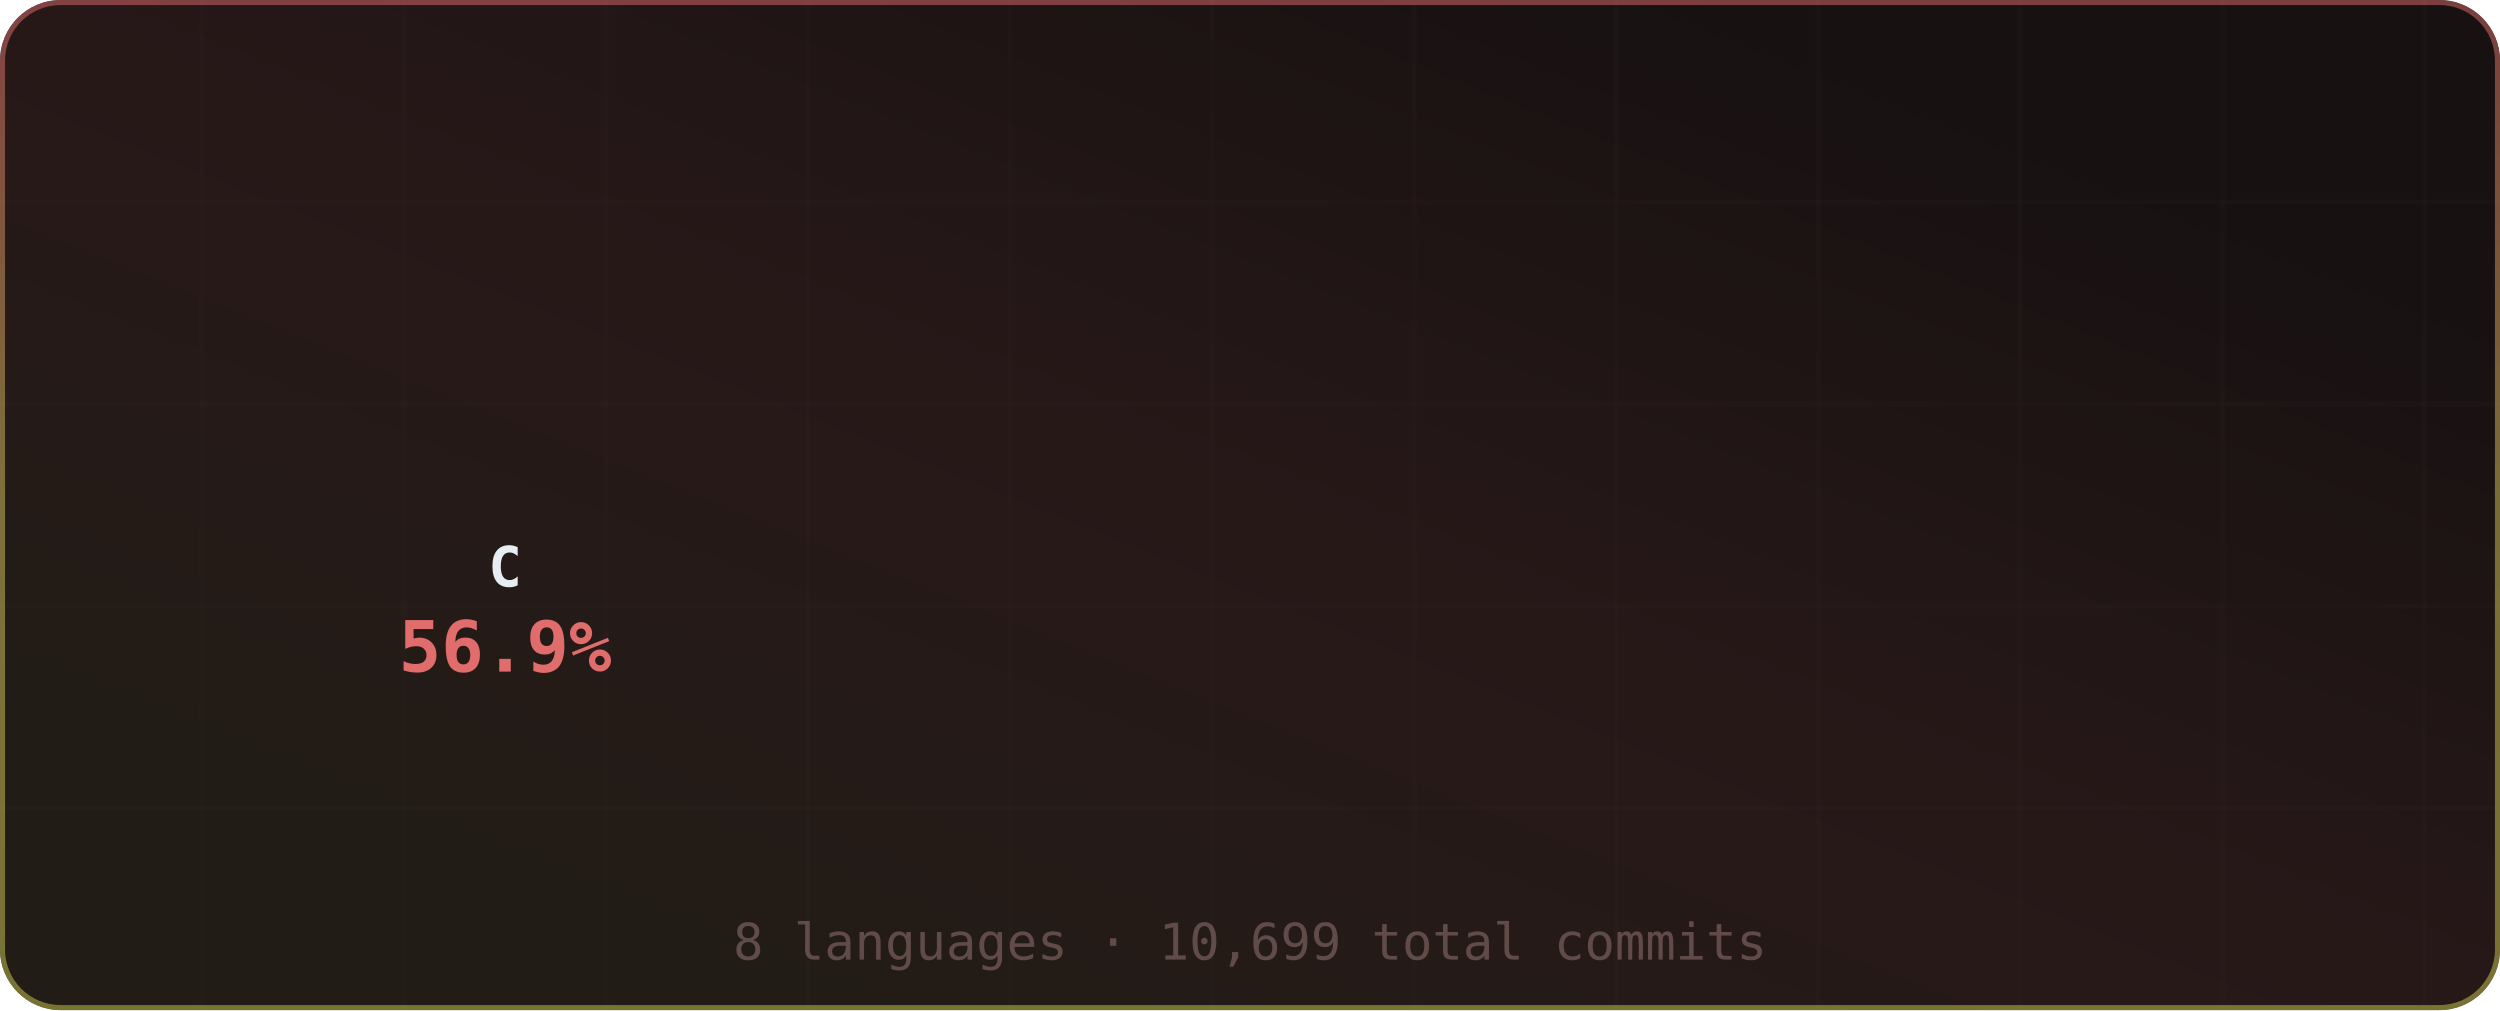
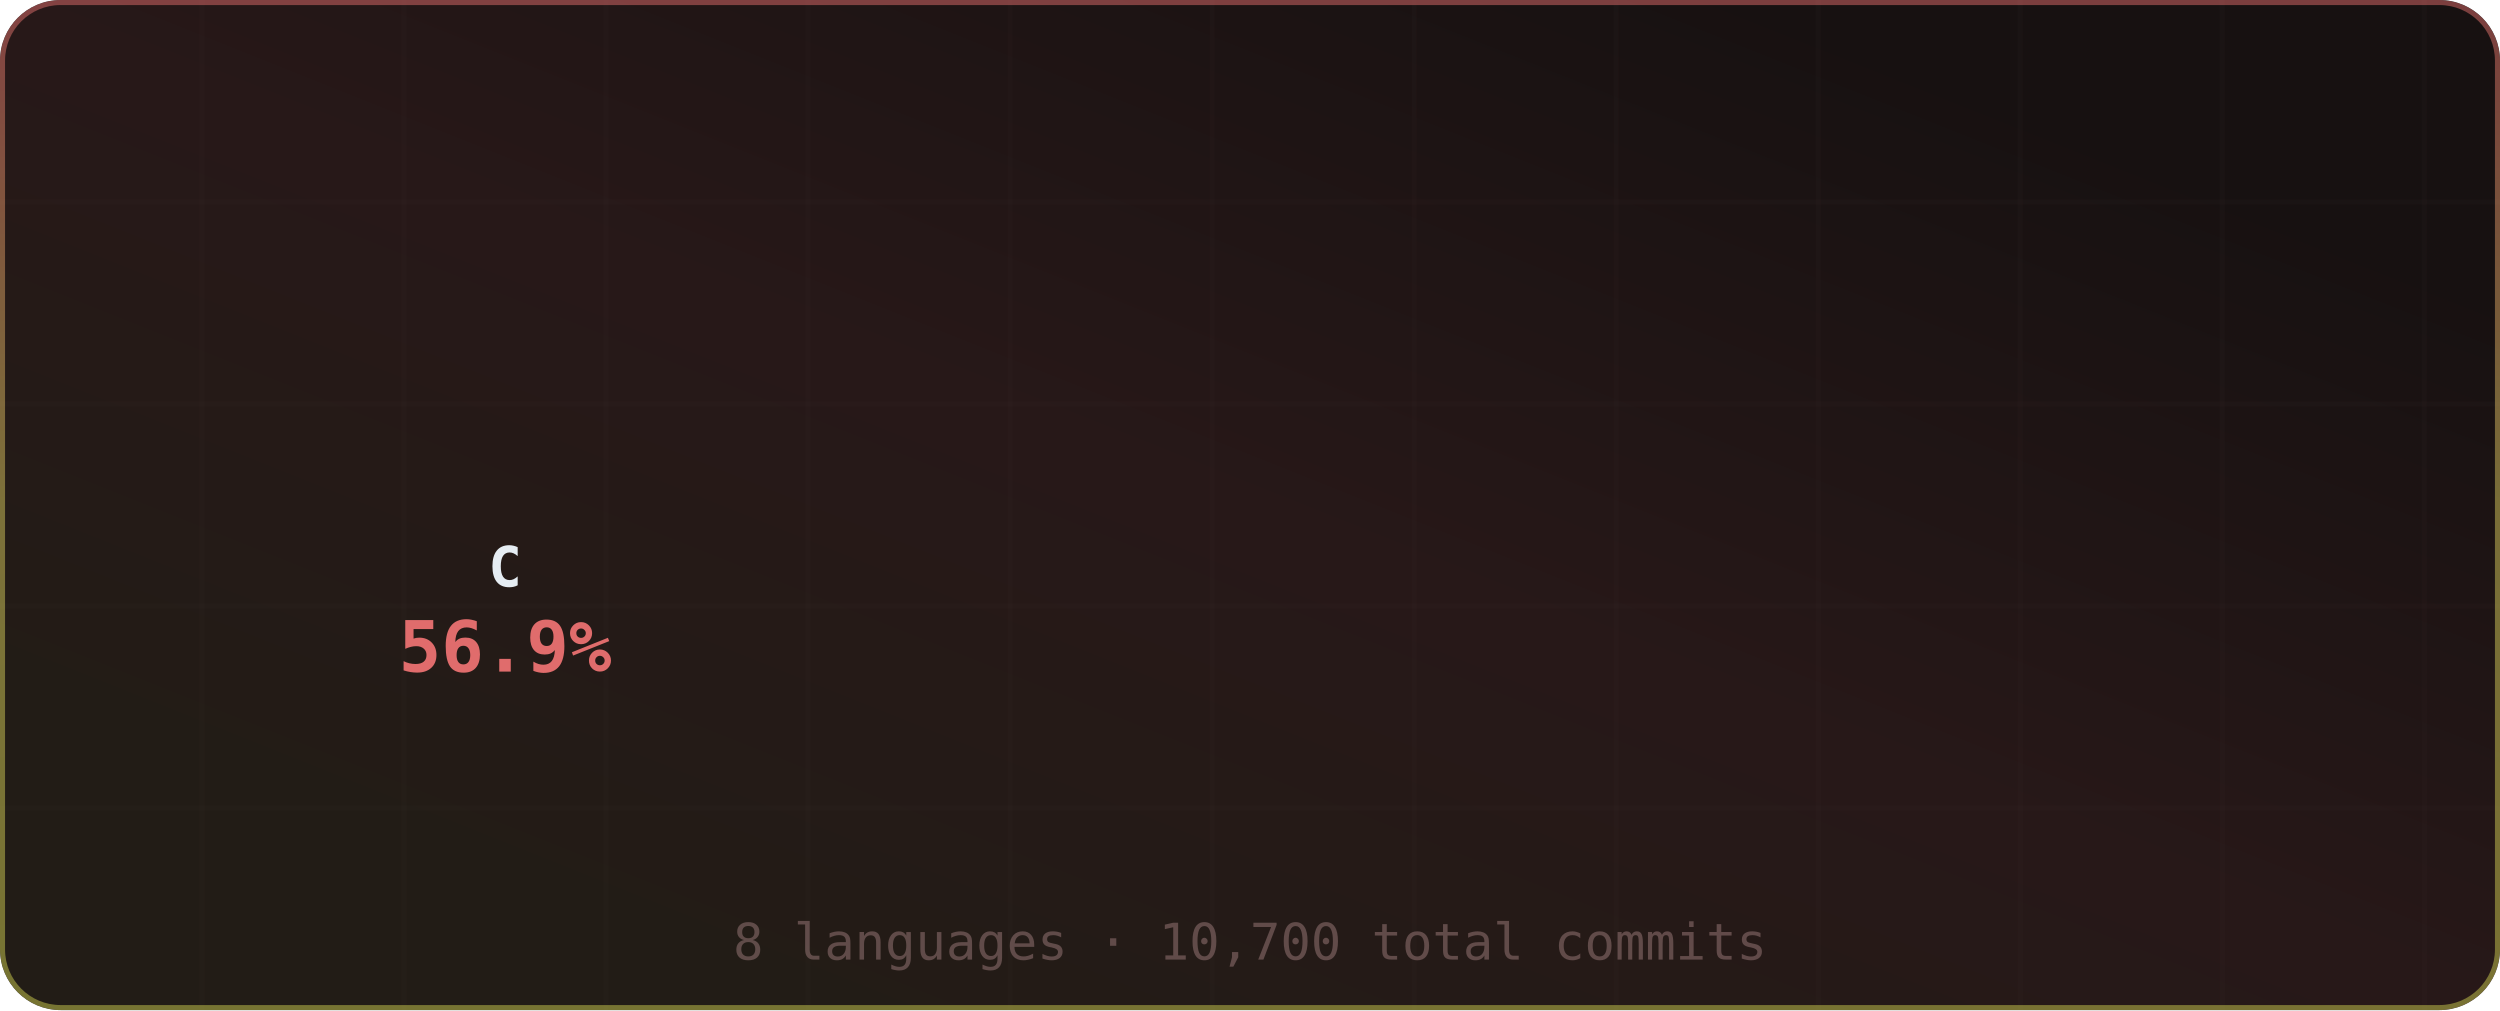
<svg xmlns="http://www.w3.org/2000/svg" width="495" height="200" viewBox="0 0 495 200" role="img" aria-label="Most Used Languages">
  <defs>
    <linearGradient id="grad-bg" x1="0.85" y1="0.15" x2="0.15" y2="0.85" gradientUnits="objectBoundingBox">
      <stop offset="0%" stop-color="#171111" />
      <stop offset="50%" stop-color="#271818" />
      <stop offset="100%" stop-color="#221c16" />
      <animateTransform attributeName="gradientTransform" type="rotate" values="0 0.5 0.5; 360 0.5 0.5" dur="12s" repeatCount="indefinite" />
    </linearGradient>
    <linearGradient id="grad-accent" x1="0.5" y1="0" x2="0.5" y2="1" gradientUnits="objectBoundingBox">
      <stop offset="0%" stop-color="#e06c6c" />
      <stop offset="50%" stop-color="#d6c85c" />
      <stop offset="100%" stop-color="#cbcb4d" />
      <animateTransform attributeName="gradientTransform" type="rotate" values="0 0.5 0.5; 360 0.5 0.5" dur="8s" repeatCount="indefinite" />
    </linearGradient>
    <linearGradient id="grad-chart" x1="0.5" y1="0" x2="0.5" y2="1" gradientUnits="objectBoundingBox">
      <stop offset="0%" stop-color="#e06c6c" stop-opacity="0.9" />
      <stop offset="100%" stop-color="#d6c85c" stop-opacity="0.7" />
    </linearGradient>
    <radialGradient id="grad-glow" cx="0.5" cy="0.5" r="0.6" gradientUnits="objectBoundingBox">
      <stop offset="0%" stop-color="#e06c6c" stop-opacity="0.3" />
      <stop offset="100%" stop-color="#e06c6c" stop-opacity="0" />
    </radialGradient>
    <filter id="drop-shadow" x="-20%" y="-20%" width="140%" height="140%">
      <feGaussianBlur in="SourceAlpha" stdDeviation="3" />
      <feOffset dx="0" dy="2" />
      <feComponentTransfer>
        <feFuncA type="linear" slope="0.4" />
      </feComponentTransfer>
      <feMerge>
        <feMergeNode />
        <feMergeNode in="SourceGraphic" />
      </feMerge>
    </filter>
    <filter id="glow-filter" x="-30%" y="-30%" width="160%" height="160%">
      <feGaussianBlur stdDeviation="4" result="blur" />
      <feMerge>
        <feMergeNode in="blur" />
        <feMergeNode in="SourceGraphic" />
      </feMerge>
    </filter>
    <clipPath id="card-clip">
      <rect width="495" height="200" rx="12" ry="12" />
    </clipPath>
  </defs>
  <defs>
    <filter id="noise" x="0" y="0" width="100%" height="100%">
      <feTurbulence type="fractalNoise" baseFrequency="0.65" numOctaves="3" stitchTiles="stitch" />
      <feColorMatrix type="saturate" values="0" />
      <feBlend in="SourceGraphic" mode="overlay" result="blend" />
      <feComposite in="blend" in2="SourceGraphic" operator="in" />
    </filter>
  </defs>
  <g clip-path="url(#card-clip)">
    <rect x="0" y="0" width="495" height="200" rx="12" ry="12" fill="url(#grad-bg)" clip-path="url(#card-clip)" />
    <g opacity="1">
      <line x1="40" y1="0" x2="40" y2="200" stroke="#432d2d" stroke-width="1" opacity="0.08" />
      <line x1="80" y1="0" x2="80" y2="200" stroke="#432d2d" stroke-width="1" opacity="0.08" />
      <line x1="120" y1="0" x2="120" y2="200" stroke="#432d2d" stroke-width="1" opacity="0.08" />
      <line x1="160" y1="0" x2="160" y2="200" stroke="#432d2d" stroke-width="1" opacity="0.08" />
      <line x1="200" y1="0" x2="200" y2="200" stroke="#432d2d" stroke-width="1" opacity="0.08" />
      <line x1="240" y1="0" x2="240" y2="200" stroke="#432d2d" stroke-width="1" opacity="0.08" />
      <line x1="280" y1="0" x2="280" y2="200" stroke="#432d2d" stroke-width="1" opacity="0.08" />
      <line x1="320" y1="0" x2="320" y2="200" stroke="#432d2d" stroke-width="1" opacity="0.08" />
      <line x1="360" y1="0" x2="360" y2="200" stroke="#432d2d" stroke-width="1" opacity="0.08" />
      <line x1="400" y1="0" x2="400" y2="200" stroke="#432d2d" stroke-width="1" opacity="0.08" />
      <line x1="440" y1="0" x2="440" y2="200" stroke="#432d2d" stroke-width="1" opacity="0.08" />
      <line x1="480" y1="0" x2="480" y2="200" stroke="#432d2d" stroke-width="1" opacity="0.08" />
      <line x1="0" y1="40" x2="495" y2="40" stroke="#432d2d" stroke-width="1" opacity="0.08" />
      <line x1="0" y1="80" x2="495" y2="80" stroke="#432d2d" stroke-width="1" opacity="0.08" />
      <line x1="0" y1="120" x2="495" y2="120" stroke="#432d2d" stroke-width="1" opacity="0.08" />
      <line x1="0" y1="160" x2="495" y2="160" stroke="#432d2d" stroke-width="1" opacity="0.08" />
    </g>
    <rect x="0.5" y="0.5" width="494" height="199" rx="11.5" fill="none" stroke="url(#grad-accent)" stroke-width="1" opacity="0.5" />
    <g id="title-section" opacity="0">
      <text x="20" y="36" font-size="18" dominant-baseline="middle">◈</text>
      <text x="42" y="36" font-size="16" font-family="ui-monospace,SFMono-Regular,Menlo,monospace" font-weight="700" fill="#e6edf3" text-anchor="start" dominant-baseline="middle" letter-spacing="0.5">Most Used Languages</text>
      <text x="42" y="50" font-size="11" font-family="ui-monospace,SFMono-Regular,Menlo,monospace" fill="#9d7b7b" text-anchor="start" dominant-baseline="middle" opacity="0.8">by commit count · this year</text>
      <line id="title-line" x1="16" y1="52" x2="479" y2="52" stroke="url(#grad-accent)" stroke-width="1" opacity="0.4" />
      <animate attributeName="opacity" from="0" to="1" dur="0.5s" begin="0s" fill="freeze" calcMode="spline" keySplines="0.4 0 0.2 1" keyTimes="0;1" />
    </g>
    <g transform="translate(0, 56)">
      <g>
        <g opacity="0">
-           <path d="M 101.2 9.012 A 60 60 0 1 1 75.719 123.867 L 84.622 103.749 A 38 38 0 1 0 100.76 31.008 Z" fill="#555555" opacity="0.3" />
-           <path d="M 101.2 5.012 A 60 60 0 1 1 75.719 119.867 L 84.622 99.749 A 38 38 0 1 0 100.76 27.008 Z" fill="#555555" style="cursor:pointer">
+           <path d="M 101.2 9.012 A 60 60 0 1 1 75.737 123.875 L 84.634 103.754 A 38 38 0 1 0 100.76 31.008 Z" fill="#555555" opacity="0.3" />
+           <path d="M 101.2 5.012 A 60 60 0 1 1 75.737 119.875 L 84.634 99.754 A 38 38 0 1 0 100.76 27.008 Z" fill="#555555" style="cursor:pointer">
            <animate attributeName="opacity" from="0" to="1" dur="0.4s" begin="0s" fill="freeze" />
          </path>
        </g>
        <g opacity="0">
-           <path d="M 73.544 122.853 A 60 60 0 0 1 52.923 31.801 L 70.185 45.441 A 38 38 0 0 0 83.245 103.107 Z" fill="#f1e05a" opacity="0.3" />
-           <path d="M 73.544 118.853 A 60 60 0 0 1 52.923 27.801 L 70.185 41.441 A 38 38 0 0 0 83.245 99.107 Z" fill="#f1e05a" style="cursor:pointer">
+           <path d="M 73.562 122.861 A 60 60 0 0 1 52.926 31.797 L 70.187 45.438 A 38 38 0 0 0 83.256 103.112 Z" fill="#f1e05a" opacity="0.3" />
+           <path d="M 73.562 118.861 A 60 60 0 0 1 52.926 27.797 L 70.187 41.438 A 38 38 0 0 0 83.256 99.112 Z" fill="#f1e05a" style="cursor:pointer">
            <animate attributeName="opacity" from="0" to="1" dur="0.4s" begin="0.05s" fill="freeze" />
          </path>
        </g>
        <g opacity="0">
-           <path d="M 54.448 25.948 A 60 60 0 0 1 81.858 7.808 L 88.51 28.779 A 38 38 0 0 0 71.151 40.267 Z" fill="#6E4C13" style="cursor:pointer">
+           <path d="M 54.451 25.945 A 60 60 0 0 1 81.86 7.808 L 88.511 28.778 A 38 38 0 0 0 71.153 40.265 Z" fill="#6E4C13" style="cursor:pointer">
            <animate attributeName="opacity" from="0" to="1" dur="0.4s" begin="0.1s" fill="freeze" />
          </path>
        </g>
        <g opacity="0">
-           <path d="M 84.16 7.129 A 60 60 0 0 1 92.827 5.43 L 95.457 27.273 A 38 38 0 0 0 89.968 28.348 Z" fill="#b07219" style="cursor:pointer">
+           <path d="M 84.161 7.128 A 60 60 0 0 1 92.828 5.43 L 95.457 27.272 A 38 38 0 0 0 89.969 28.348 Z" fill="#b07219" style="cursor:pointer">
            <animate attributeName="opacity" from="0" to="1" dur="0.4s" begin="0.15s" fill="freeze" />
          </path>
        </g>
        <g opacity="0">
-           <path d="M 95.215 5.191 A 60 60 0 0 1 96.441 5.106 L 97.746 27.067 A 38 38 0 0 0 96.969 27.121 Z" fill="#00ADD8" style="cursor:pointer">
+           <path d="M 95.216 5.191 A 60 60 0 0 1 96.441 5.106 L 97.746 27.067 A 38 38 0 0 0 96.97 27.121 Z" fill="#00ADD8" style="cursor:pointer">
            <animate attributeName="opacity" from="0" to="1" dur="0.4s" begin="0.2s" fill="freeze" />
          </path>
        </g>
        <g opacity="0">
          <path d="M 98.839 5.011 A 60 60 0 0 1 97.427 5.055 L 98.37 27.035 A 38 38 0 0 0 99.265 27.007 Z" fill="#4F5D95" style="cursor:pointer">
            <animate attributeName="opacity" from="0" to="1" dur="0.4s" begin="0.25s" fill="freeze" />
          </path>
        </g>
        <g opacity="0">
          <path d="M 99.826 5 A 60 60 0 0 1 98.342 5.023 L 98.95 27.015 A 38 38 0 0 0 99.89 27 Z" fill="#3572A5" style="cursor:pointer">
            <animate attributeName="opacity" from="0" to="1" dur="0.4s" begin="0.3s" fill="freeze" />
          </path>
        </g>
        <g opacity="0">
          <path d="M 100.742 5.005 A 60 60 0 0 1 98.8 5.012 L 99.24 27.008 A 38 38 0 0 0 100.47 27.003 Z" fill="#000080" style="cursor:pointer">
            <animate attributeName="opacity" from="0" to="1" dur="0.4s" begin="0.35s" fill="freeze" />
          </path>
        </g>
      </g>
      <g>
        <text x="100" y="57" font-size="11" font-family="ui-monospace,SFMono-Regular,Menlo,monospace" font-weight="700" fill="#e6edf3" text-anchor="middle" dominant-baseline="middle">C</text>
        <text x="100" y="73" font-size="14" font-family="ui-monospace,SFMono-Regular,Menlo,monospace" font-weight="700" fill="#e06c6c" text-anchor="middle" dominant-baseline="middle">56.9%</text>
      </g>
      <g>
        <g opacity="0">
          <circle cx="191" cy="11" r="5" fill="#555555" />
          <text x="201" y="12" font-size="11" font-family="ui-monospace,SFMono-Regular,Menlo,monospace" fill="#e6edf3" text-anchor="start" dominant-baseline="middle">C</text>
          <text x="327" y="12" font-size="10" font-family="ui-monospace,SFMono-Regular,Menlo,monospace" fill="#9d7b7b" text-anchor="end" dominant-baseline="middle">56.9%</text>
          <animate attributeName="opacity" from="0" to="1" dur="0.4s" begin="0.3s" fill="freeze" />
        </g>
        <g opacity="0">
          <circle cx="341" cy="11" r="5" fill="#f1e05a" />
          <text x="351" y="12" font-size="11" font-family="ui-monospace,SFMono-Regular,Menlo,monospace" fill="#e6edf3" text-anchor="start" dominant-baseline="middle">JavaScript</text>
          <text x="477" y="12" font-size="10" font-family="ui-monospace,SFMono-Regular,Menlo,monospace" fill="#9d7b7b" text-anchor="end" dominant-baseline="middle">29.0%</text>
          <animate attributeName="opacity" from="0" to="1" dur="0.4s" begin="0.35s" fill="freeze" />
        </g>
        <g opacity="0">
          <circle cx="191" cy="29" r="5" fill="#6E4C13" />
          <text x="201" y="30" font-size="11" font-family="ui-monospace,SFMono-Regular,Menlo,monospace" fill="#e6edf3" text-anchor="start" dominant-baseline="middle">Assembly</text>
          <text x="327" y="30" font-size="10" font-family="ui-monospace,SFMono-Regular,Menlo,monospace" fill="#9d7b7b" text-anchor="end" dominant-baseline="middle">9.5%</text>
          <animate attributeName="opacity" from="0" to="1" dur="0.4s" begin="0.4s" fill="freeze" />
        </g>
        <g opacity="0">
          <circle cx="341" cy="29" r="5" fill="#b07219" />
          <text x="351" y="30" font-size="11" font-family="ui-monospace,SFMono-Regular,Menlo,monospace" fill="#e6edf3" text-anchor="start" dominant-baseline="middle">Java</text>
          <text x="477" y="30" font-size="10" font-family="ui-monospace,SFMono-Regular,Menlo,monospace" fill="#9d7b7b" text-anchor="end" dominant-baseline="middle">3.0%</text>
          <animate attributeName="opacity" from="0" to="1" dur="0.4s" begin="0.45s" fill="freeze" />
        </g>
        <g opacity="0">
          <circle cx="191" cy="47" r="5" fill="#00ADD8" />
          <text x="201" y="48" font-size="11" font-family="ui-monospace,SFMono-Regular,Menlo,monospace" fill="#e6edf3" text-anchor="start" dominant-baseline="middle">Go</text>
          <text x="327" y="48" font-size="10" font-family="ui-monospace,SFMono-Regular,Menlo,monospace" fill="#9d7b7b" text-anchor="end" dominant-baseline="middle">1.0%</text>
          <animate attributeName="opacity" from="0" to="1" dur="0.4s" begin="0.5s" fill="freeze" />
        </g>
        <g opacity="0">
          <circle cx="341" cy="47" r="5" fill="#4F5D95" />
          <text x="351" y="48" font-size="11" font-family="ui-monospace,SFMono-Regular,Menlo,monospace" fill="#e6edf3" text-anchor="start" dominant-baseline="middle">PHP</text>
          <text x="477" y="48" font-size="10" font-family="ui-monospace,SFMono-Regular,Menlo,monospace" fill="#9d7b7b" text-anchor="end" dominant-baseline="middle">0.3%</text>
          <animate attributeName="opacity" from="0" to="1" dur="0.4s" begin="0.55s" fill="freeze" />
        </g>
        <g opacity="0">
          <circle cx="191" cy="65" r="5" fill="#3572A5" />
          <text x="201" y="66" font-size="11" font-family="ui-monospace,SFMono-Regular,Menlo,monospace" fill="#e6edf3" text-anchor="start" dominant-baseline="middle">Python</text>
          <text x="327" y="66" font-size="10" font-family="ui-monospace,SFMono-Regular,Menlo,monospace" fill="#9d7b7b" text-anchor="end" dominant-baseline="middle">0.2%</text>
          <animate attributeName="opacity" from="0" to="1" dur="0.4s" begin="0.6s" fill="freeze" />
        </g>
        <g opacity="0">
          <circle cx="341" cy="65" r="5" fill="#000080" />
          <text x="351" y="66" font-size="11" font-family="ui-monospace,SFMono-Regular,Menlo,monospace" fill="#e6edf3" text-anchor="start" dominant-baseline="middle">Lua</text>
          <text x="477" y="66" font-size="10" font-family="ui-monospace,SFMono-Regular,Menlo,monospace" fill="#9d7b7b" text-anchor="end" dominant-baseline="middle">0.1%</text>
          <animate attributeName="opacity" from="0" to="1" dur="0.4s" begin="0.65s" fill="freeze" />
        </g>
      </g>
    </g>
-     <text x="247.5" y="190" font-size="10" font-family="ui-monospace,SFMono-Regular,Menlo,monospace" fill="#9d7b7b" text-anchor="middle" opacity="0.5">8 languages · 10,699 total commits</text>
+     <text x="247.5" y="190" font-size="10" font-family="ui-monospace,SFMono-Regular,Menlo,monospace" fill="#9d7b7b" text-anchor="middle" opacity="0.5">8 languages · 10,700 total commits</text>
  </g>
</svg>
